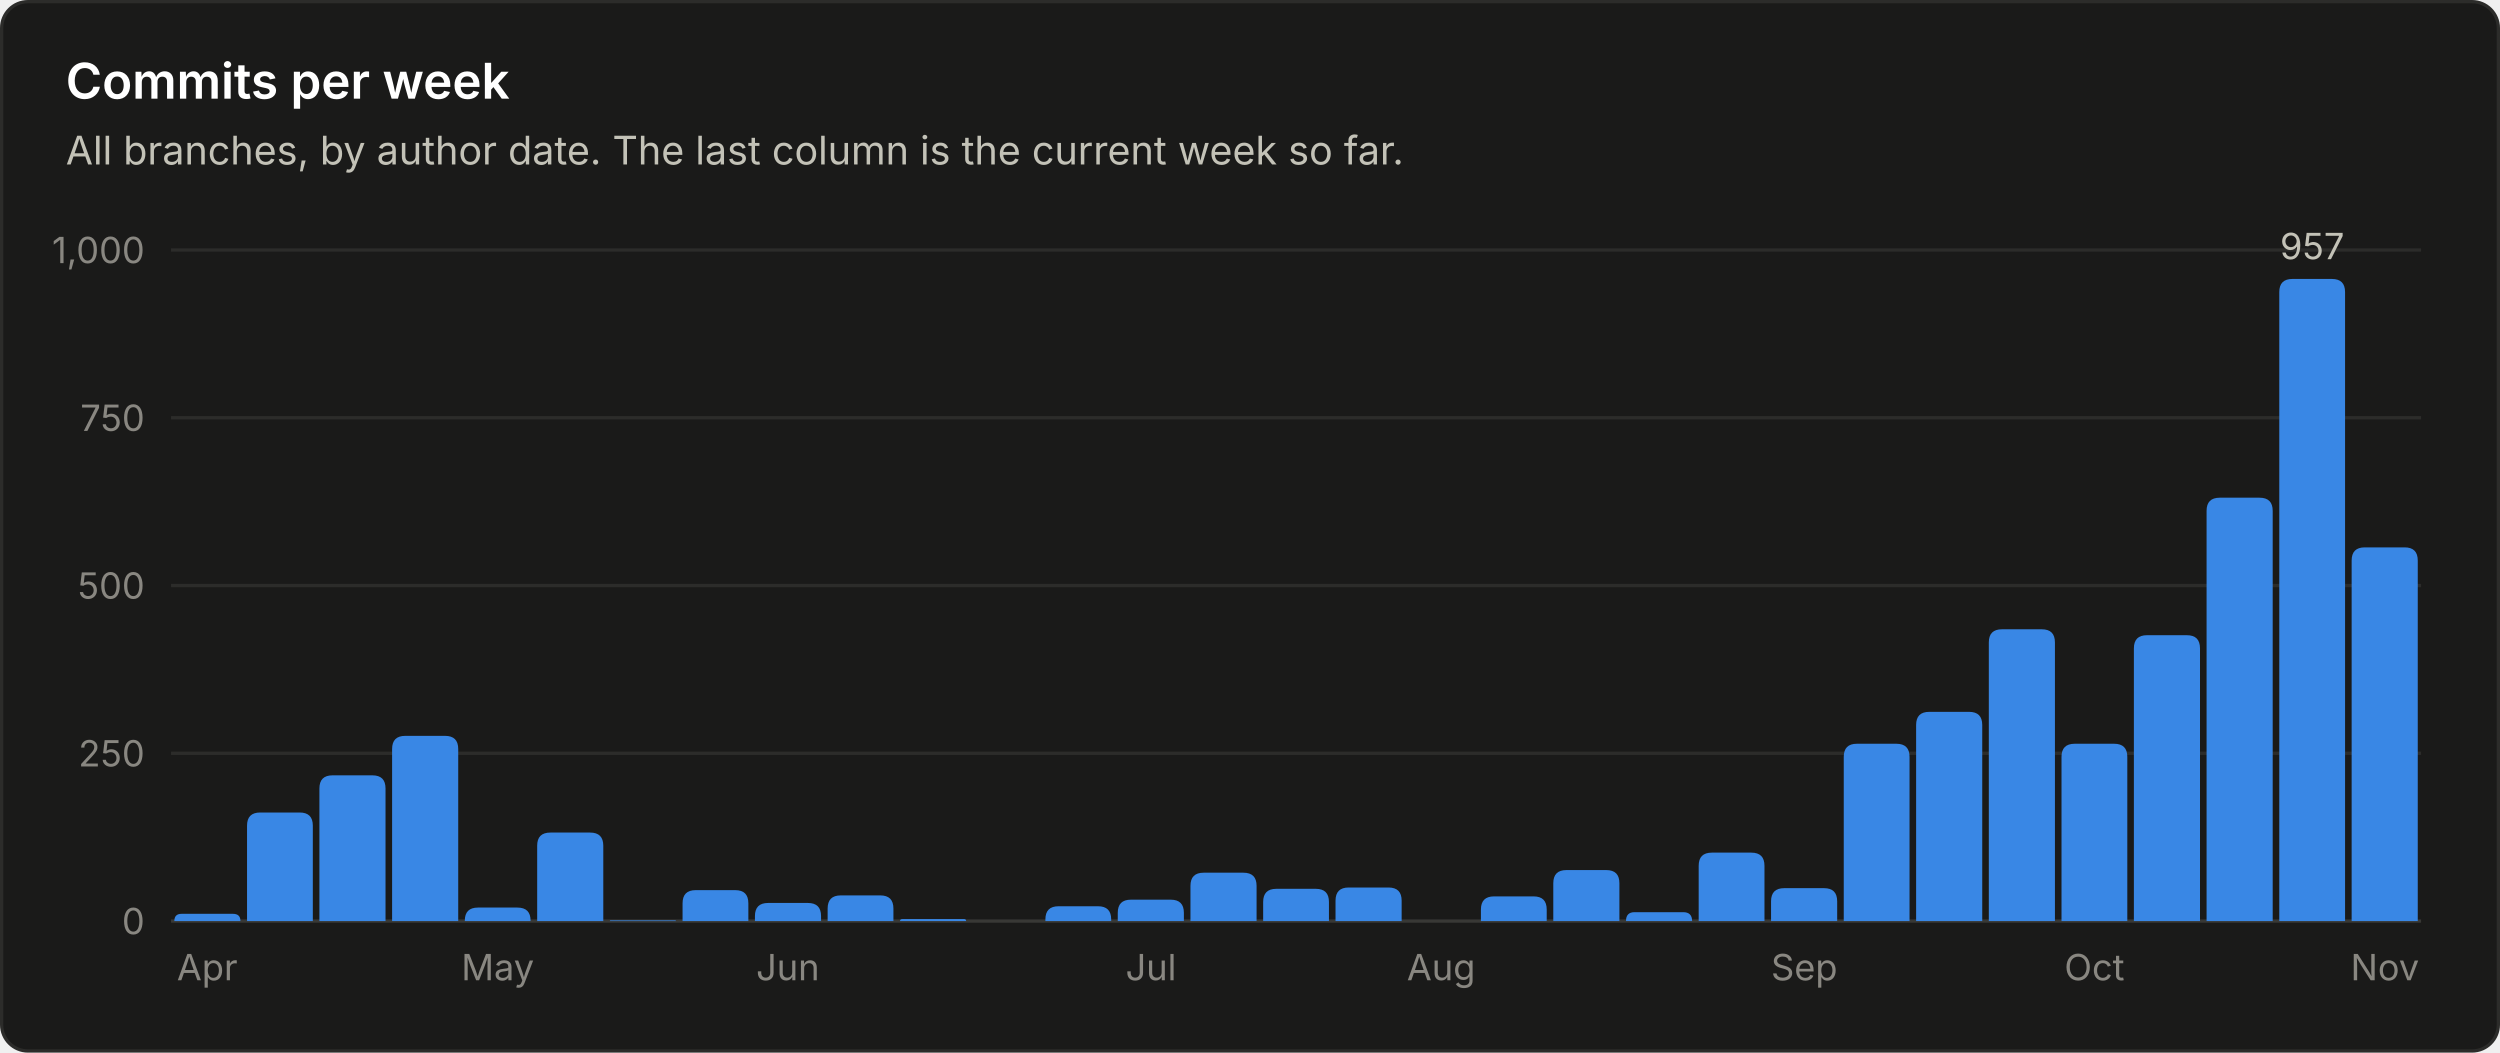
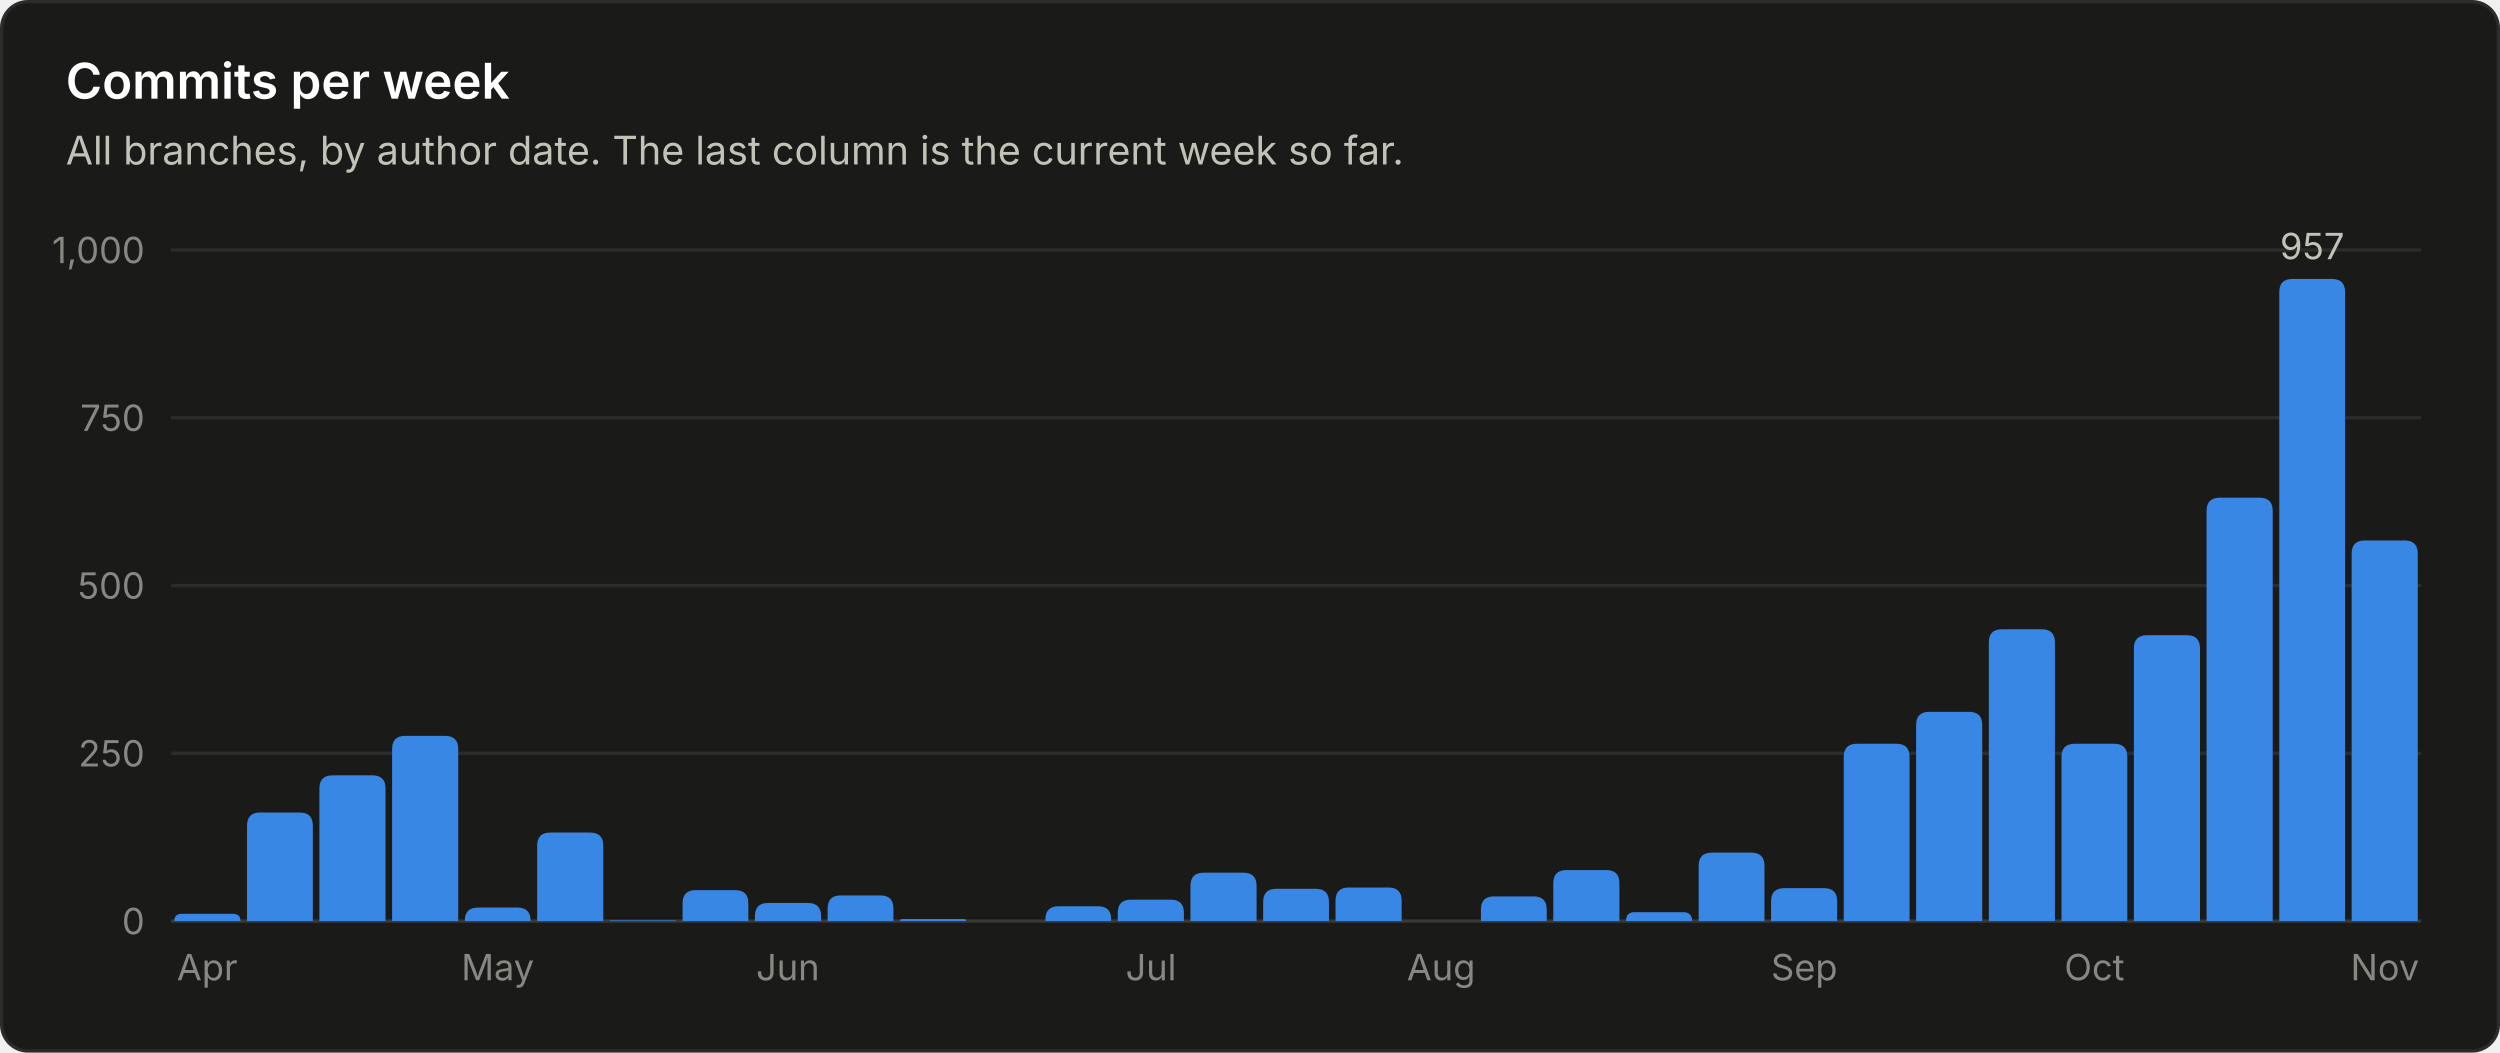
<svg xmlns="http://www.w3.org/2000/svg" viewBox="0 0 760 320" width="760" height="320" role="img" font-family="system-ui, -apple-system, 'Segoe UI', sans-serif">
  <rect x="0.5" y="0.5" width="759" height="319" rx="8" fill="#1a1a19" stroke="#2c2c2a" />
  <text x="20.0" y="30.0" fill="#ffffff" font-size="15" font-weight="600" text-anchor="start">Commits per week</text>
  <text x="20.0" y="50.0" fill="#c3c2b7" font-size="12" font-weight="400" text-anchor="start">All branches, by author date. The last column is the current week so far.</text>
  <line x1="52" y1="280.0" x2="736" y2="280.0" stroke="#383835" stroke-width="1" />
  <text x="44.0" y="284.0" fill="#898781" font-size="11" font-weight="400" text-anchor="end">0</text>
  <line x1="52" y1="229.0" x2="736" y2="229.0" stroke="#2c2c2a" stroke-width="1" />
  <text x="44.0" y="233.0" fill="#898781" font-size="11" font-weight="400" text-anchor="end">250</text>
  <line x1="52" y1="178.0" x2="736" y2="178.0" stroke="#2c2c2a" stroke-width="1" />
  <text x="44.0" y="182.0" fill="#898781" font-size="11" font-weight="400" text-anchor="end">500</text>
  <line x1="52" y1="127.0" x2="736" y2="127.0" stroke="#2c2c2a" stroke-width="1" />
  <text x="44.0" y="131.0" fill="#898781" font-size="11" font-weight="400" text-anchor="end">750</text>
  <line x1="52" y1="76.0" x2="736" y2="76.0" stroke="#2c2c2a" stroke-width="1" />
  <text x="44.0" y="80.0" fill="#898781" font-size="11" font-weight="400" text-anchor="end">1,000</text>
  <path d="M53.0 280.0 V280.0 Q53.0 277.8 55.2 277.8 H70.8 Q73.1 277.8 73.1 280.0 V280.0 Z" fill="#3987e5" />
  <text x="63.0" y="298.0" fill="#898781" font-size="11" font-weight="400" text-anchor="middle">Apr</text>
  <path d="M75.1 280.0 V251.0 Q75.1 247.0 79.1 247.0 H91.1 Q95.1 247.0 95.1 251.0 V280.0 Z" fill="#3987e5" />
  <path d="M97.1 280.0 V239.7 Q97.1 235.7 101.1 235.7 H113.2 Q117.2 235.7 117.2 239.7 V280.0 Z" fill="#3987e5" />
  <path d="M119.2 280.0 V227.7 Q119.2 223.7 123.2 223.7 H135.3 Q139.3 223.7 139.3 227.7 V280.0 Z" fill="#3987e5" />
  <path d="M141.3 280.0 V279.9 Q141.3 275.9 145.3 275.9 H157.3 Q161.3 275.9 161.3 279.9 V280.0 Z" fill="#3987e5" />
  <text x="151.3" y="298.0" fill="#898781" font-size="11" font-weight="400" text-anchor="middle">May</text>
  <path d="M163.3 280.0 V257.1 Q163.3 253.1 167.3 253.1 H179.4 Q183.4 253.1 183.4 257.1 V280.0 Z" fill="#3987e5" />
  <path d="M185.4 280.0 V280.0 Q185.4 279.8 185.6 279.8 H205.2 Q205.5 279.8 205.5 280.0 V280.0 Z" fill="#3987e5" />
  <path d="M207.5 280.0 V274.6 Q207.5 270.6 211.5 270.6 H223.5 Q227.5 270.6 227.5 274.6 V280.0 Z" fill="#3987e5" />
  <path d="M229.5 280.0 V278.5 Q229.5 274.5 233.5 274.5 H245.6 Q249.6 274.5 249.6 278.5 V280.0 Z" fill="#3987e5" />
  <text x="239.5" y="298.0" fill="#898781" font-size="11" font-weight="400" text-anchor="middle">Jun</text>
  <path d="M251.6 280.0 V276.2 Q251.6 272.2 255.6 272.2 H267.6 Q271.6 272.2 271.6 276.2 V280.0 Z" fill="#3987e5" />
  <path d="M273.6 280.0 V280.0 Q273.6 279.4 274.3 279.4 H293.1 Q293.7 279.4 293.7 280.0 V280.0 Z" fill="#3987e5" />
  <path d="M317.8 280.0 V279.5 Q317.8 275.5 321.8 275.5 H333.8 Q337.8 275.5 337.8 279.5 V280.0 Z" fill="#3987e5" />
  <path d="M339.8 280.0 V277.5 Q339.8 273.5 343.8 273.5 H355.9 Q359.9 273.5 359.9 277.5 V280.0 Z" fill="#3987e5" />
  <text x="349.9" y="298.0" fill="#898781" font-size="11" font-weight="400" text-anchor="middle">Jul</text>
  <path d="M361.9 280.0 V269.3 Q361.9 265.3 365.9 265.3 H378.0 Q382.0 265.3 382.0 269.3 V280.0 Z" fill="#3987e5" />
  <path d="M384.0 280.0 V274.2 Q384.0 270.2 388.0 270.2 H400.0 Q404.0 270.2 404.0 274.2 V280.0 Z" fill="#3987e5" />
  <path d="M406.0 280.0 V273.8 Q406.0 269.8 410.0 269.8 H422.1 Q426.1 269.8 426.1 273.8 V280.0 Z" fill="#3987e5" />
  <text x="438.1" y="298.0" fill="#898781" font-size="11" font-weight="400" text-anchor="middle">Aug</text>
  <path d="M450.2 280.0 V276.5 Q450.2 272.5 454.2 272.5 H466.2 Q470.2 272.5 470.2 276.5 V280.0 Z" fill="#3987e5" />
  <path d="M472.2 280.0 V268.5 Q472.2 264.5 476.2 264.5 H488.3 Q492.3 264.5 492.3 268.5 V280.0 Z" fill="#3987e5" />
  <path d="M494.3 280.0 V280.0 Q494.3 277.3 496.9 277.3 H511.7 Q514.4 277.3 514.4 280.0 V280.0 Z" fill="#3987e5" />
  <path d="M516.4 280.0 V263.2 Q516.4 259.2 520.4 259.2 H532.4 Q536.4 259.2 536.4 263.2 V280.0 Z" fill="#3987e5" />
  <path d="M538.4 280.0 V274.0 Q538.4 270.0 542.4 270.0 H554.5 Q558.5 270.0 558.5 274.0 V280.0 Z" fill="#3987e5" />
  <text x="548.5" y="298.0" fill="#898781" font-size="11" font-weight="400" text-anchor="middle">Sep</text>
  <path d="M560.5 280.0 V230.1 Q560.5 226.1 564.5 226.1 H576.5 Q580.5 226.1 580.5 230.1 V280.0 Z" fill="#3987e5" />
  <path d="M582.5 280.0 V220.4 Q582.5 216.4 586.5 216.4 H598.6 Q602.6 216.4 602.6 220.4 V280.0 Z" fill="#3987e5" />
  <path d="M604.6 280.0 V195.3 Q604.6 191.3 608.6 191.3 H620.7 Q624.7 191.3 624.7 195.3 V280.0 Z" fill="#3987e5" />
  <path d="M626.7 280.0 V230.1 Q626.7 226.1 630.7 226.1 H642.7 Q646.7 226.1 646.7 230.1 V280.0 Z" fill="#3987e5" />
  <text x="636.7" y="298.0" fill="#898781" font-size="11" font-weight="400" text-anchor="middle">Oct</text>
  <path d="M648.7 280.0 V197.1 Q648.7 193.1 652.7 193.1 H664.8 Q668.8 193.1 668.8 197.1 V280.0 Z" fill="#3987e5" />
  <path d="M670.8 280.0 V155.3 Q670.8 151.3 674.8 151.3 H686.9 Q690.9 151.3 690.9 155.3 V280.0 Z" fill="#3987e5" />
  <path d="M692.9 280.0 V88.8 Q692.9 84.8 696.9 84.8 H708.9 Q712.9 84.8 712.9 88.8 V280.0 Z" fill="#3987e5" />
  <text x="702.9" y="78.8" fill="#c3c2b7" font-size="11" font-weight="400" text-anchor="middle">957</text>
-   <path d="M714.9 280.0 V170.4 Q714.9 166.4 718.9 166.4 H731.0 Q735.0 166.4 735.0 170.4 V280.0 Z" fill="#3987e5" />
+   <path d="M714.9 280.0 V168.3 Q714.9 164.3 718.9 164.3 H731.0 Q735.0 164.3 735.0 168.3 V280.0 Z" fill="#3987e5" />
  <text x="725.0" y="298.0" fill="#898781" font-size="11" font-weight="400" text-anchor="middle">Nov</text>
</svg>
